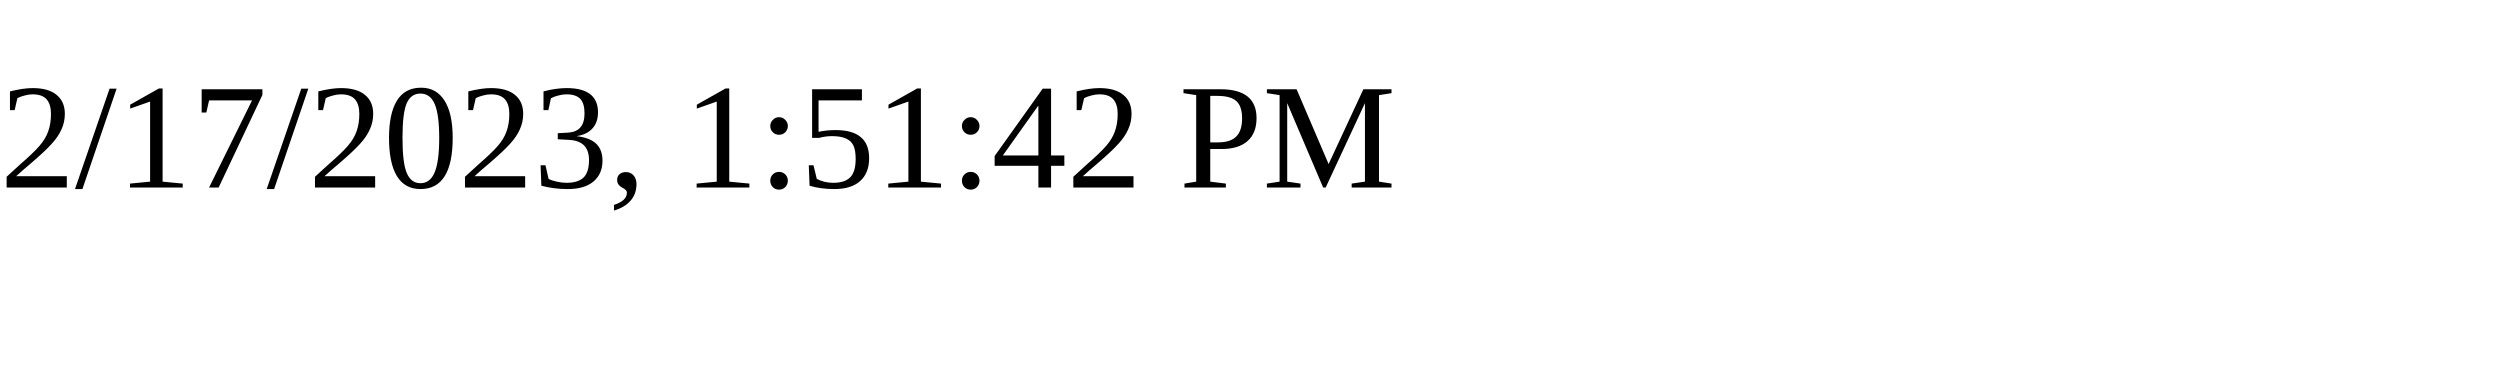
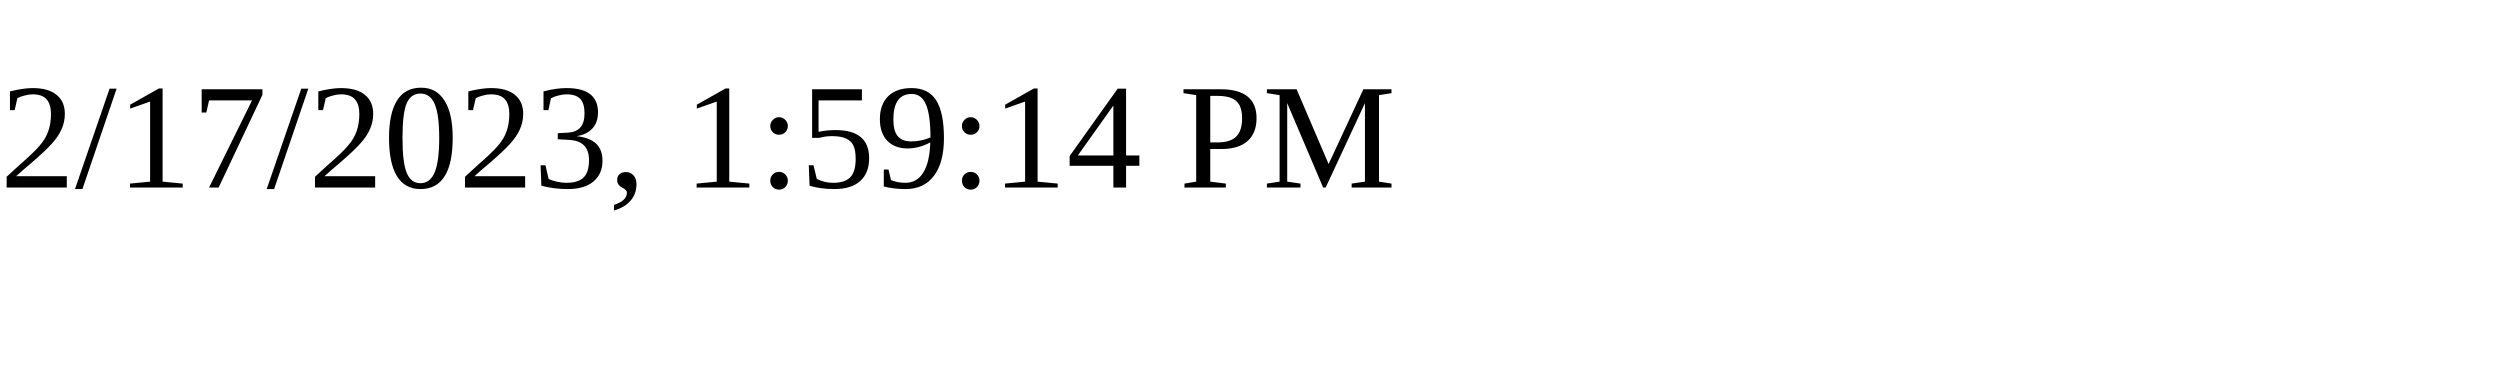
<svg xmlns="http://www.w3.org/2000/svg" height="30" width="200">
-   <text x="0" y="15">2/17/2023, 1:51:42 PM</text>
+   <text x="0" y="15">2/17/2023, 1:59:14 PM</text>
</svg>
